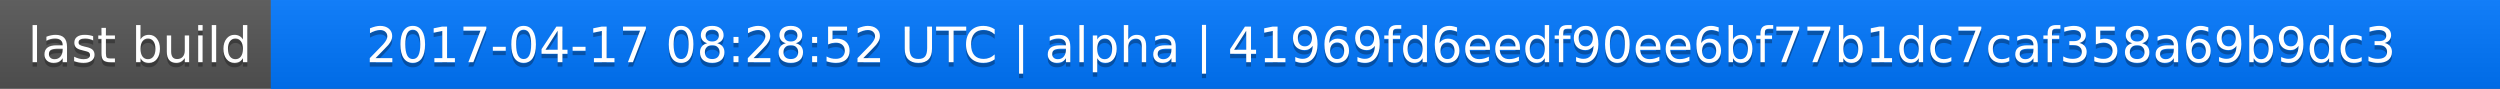
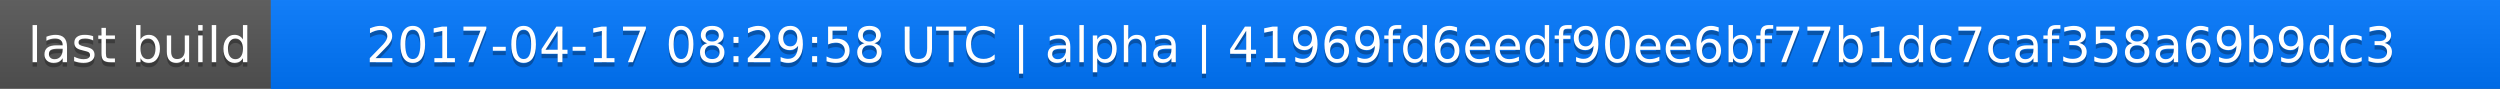
<svg xmlns="http://www.w3.org/2000/svg" width="563" height="20">
  <linearGradient id="a" x2="0" y2="100%">
    <stop offset="0" stop-color="#bbb" stop-opacity=".1" />
    <stop offset="1" stop-opacity=".1" />
  </linearGradient>
  <rect rx="0" width="563" height="20" fill="#555" />
  <rect rx="0" x="61" width="502" height="20" fill="#07f" />
  <path fill="#07f" d="M61 0h4v20h-4z" />
  <rect rx="0" width="563" height="20" fill="url(#a)" />
  <g fill="#fff" text-anchor="middle" font-family="DejaVu Sans,Verdana,Geneva,sans-serif" font-size="11">
    <text x="31.5" y="15" fill="#010101" fill-opacity=".3">last build</text>
    <text x="31.5" y="14">last build</text>
-     <text x="311" y="15" fill="#010101" fill-opacity=".3">2017-04-17 08:28:52 UTC | alpha | 41969fd6eedf90ee6bf77b1dc7caf358a69b9dc3</text>
-     <text x="311" y="14">2017-04-17 08:28:52 UTC | alpha | 41969fd6eedf90ee6bf77b1dc7caf358a69b9dc3</text>
+     <text x="311" y="15" fill="#010101" fill-opacity=".3">2017-04-17 08:29:58 UTC | alpha | 41969fd6eedf90ee6bf77b1dc7caf358a69b9dc3</text>
+     <text x="311" y="14">2017-04-17 08:29:58 UTC | alpha | 41969fd6eedf90ee6bf77b1dc7caf358a69b9dc3</text>
  </g>
</svg>
